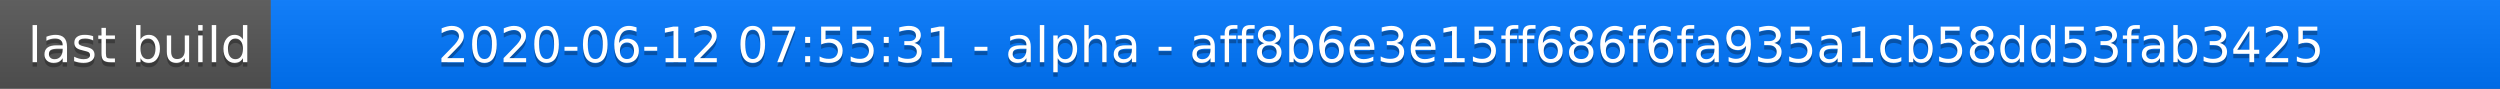
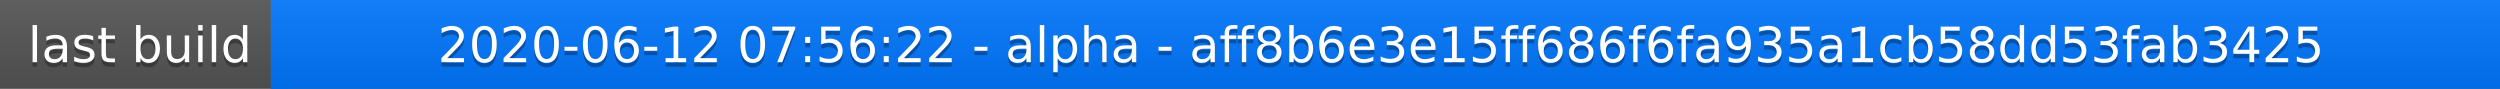
<svg xmlns="http://www.w3.org/2000/svg" width="563" height="20">
  <linearGradient id="a" x2="0" y2="100%">
    <stop offset="0" stop-color="#bbb" stop-opacity=".1" />
    <stop offset="1" stop-opacity=".1" />
  </linearGradient>
  <rect rx="0" width="563" height="20" fill="#555" />
  <rect rx="0" x="61" width="502" height="20" fill="#07f" />
  <path fill="#07f" d="M61 0h4v20h-4z" />
  <rect rx="0" width="563" height="20" fill="url(#a)" />
  <g fill="#fff" text-anchor="middle" font-family="DejaVu Sans,Verdana,Geneva,sans-serif" font-size="11">
    <text x="31.5" y="15" fill="#010101" fill-opacity=".3">last build</text>
    <text x="31.5" y="14">last build</text>
-     <text x="311" y="15" fill="#010101" fill-opacity=".3">2020-06-12 07:55:31 - alpha - aff8b6e3e15ff686f6fa935a1cb58dd53fab3425</text>
-     <text x="311" y="14">2020-06-12 07:55:31 - alpha - aff8b6e3e15ff686f6fa935a1cb58dd53fab3425</text>
+     <text x="311" y="15" fill="#010101" fill-opacity=".3">2020-06-12 07:56:22 - alpha - aff8b6e3e15ff686f6fa935a1cb58dd53fab3425</text>
+     <text x="311" y="14">2020-06-12 07:56:22 - alpha - aff8b6e3e15ff686f6fa935a1cb58dd53fab3425</text>
  </g>
</svg>
